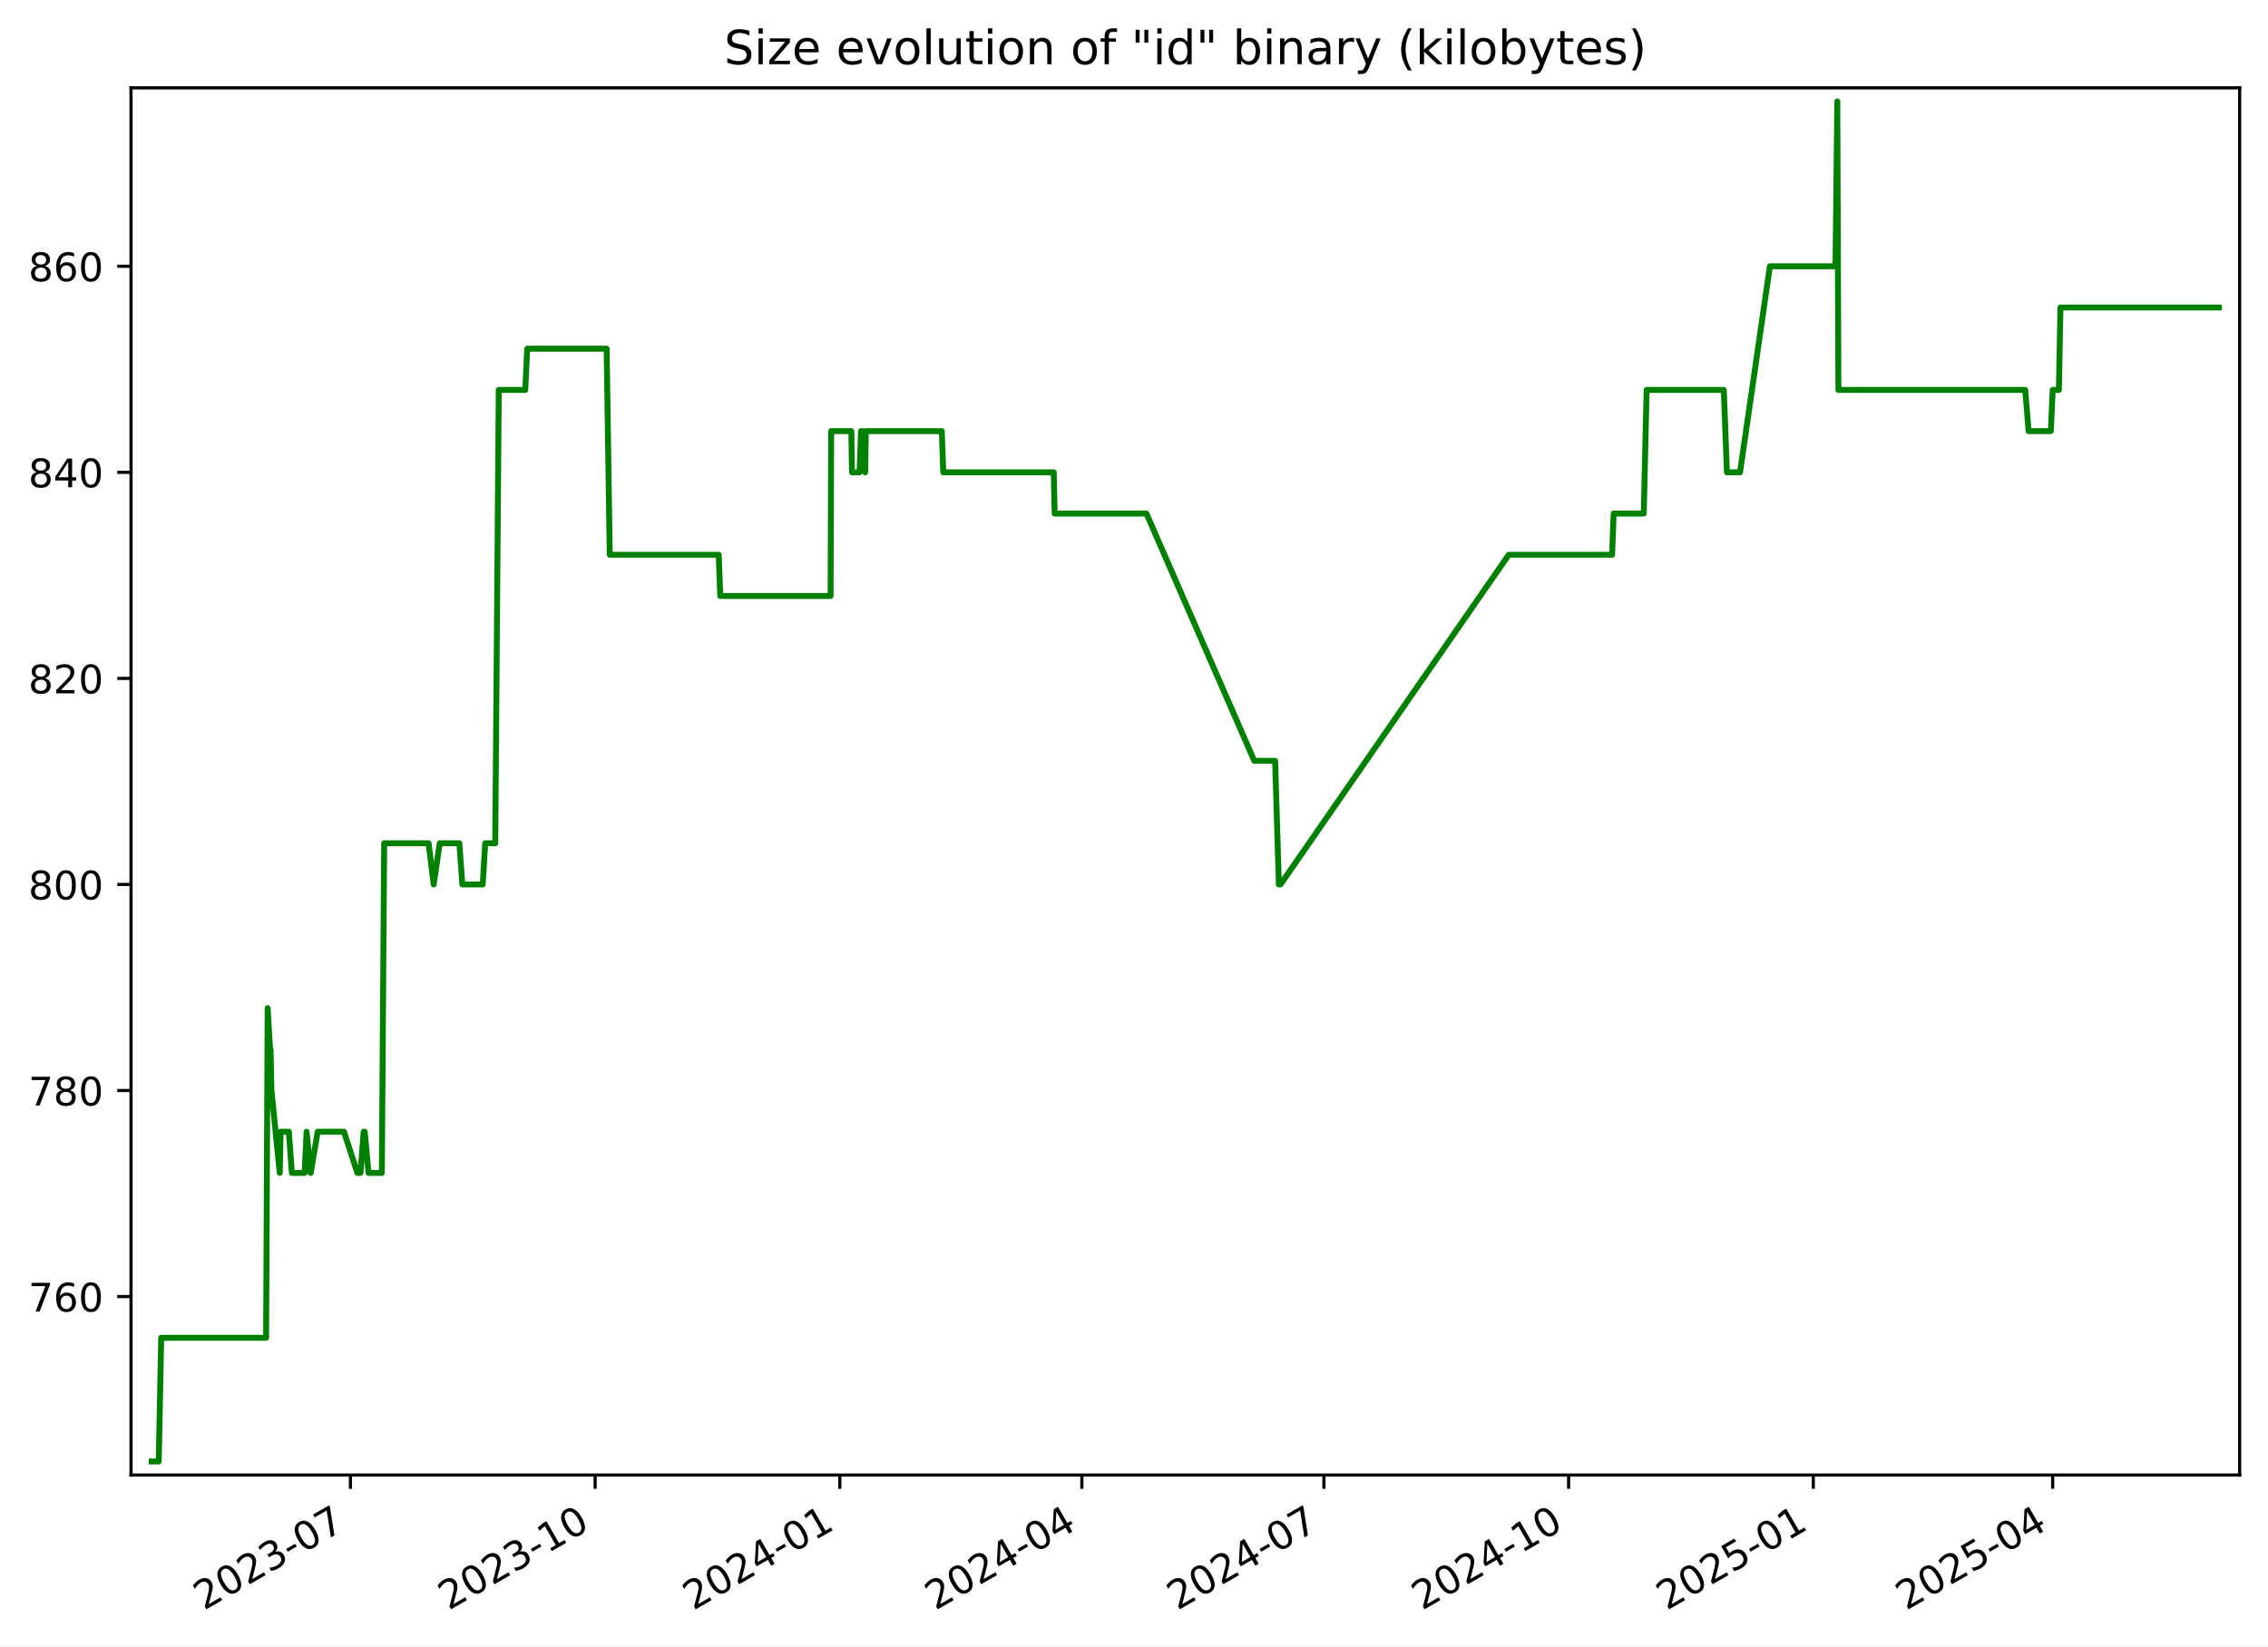
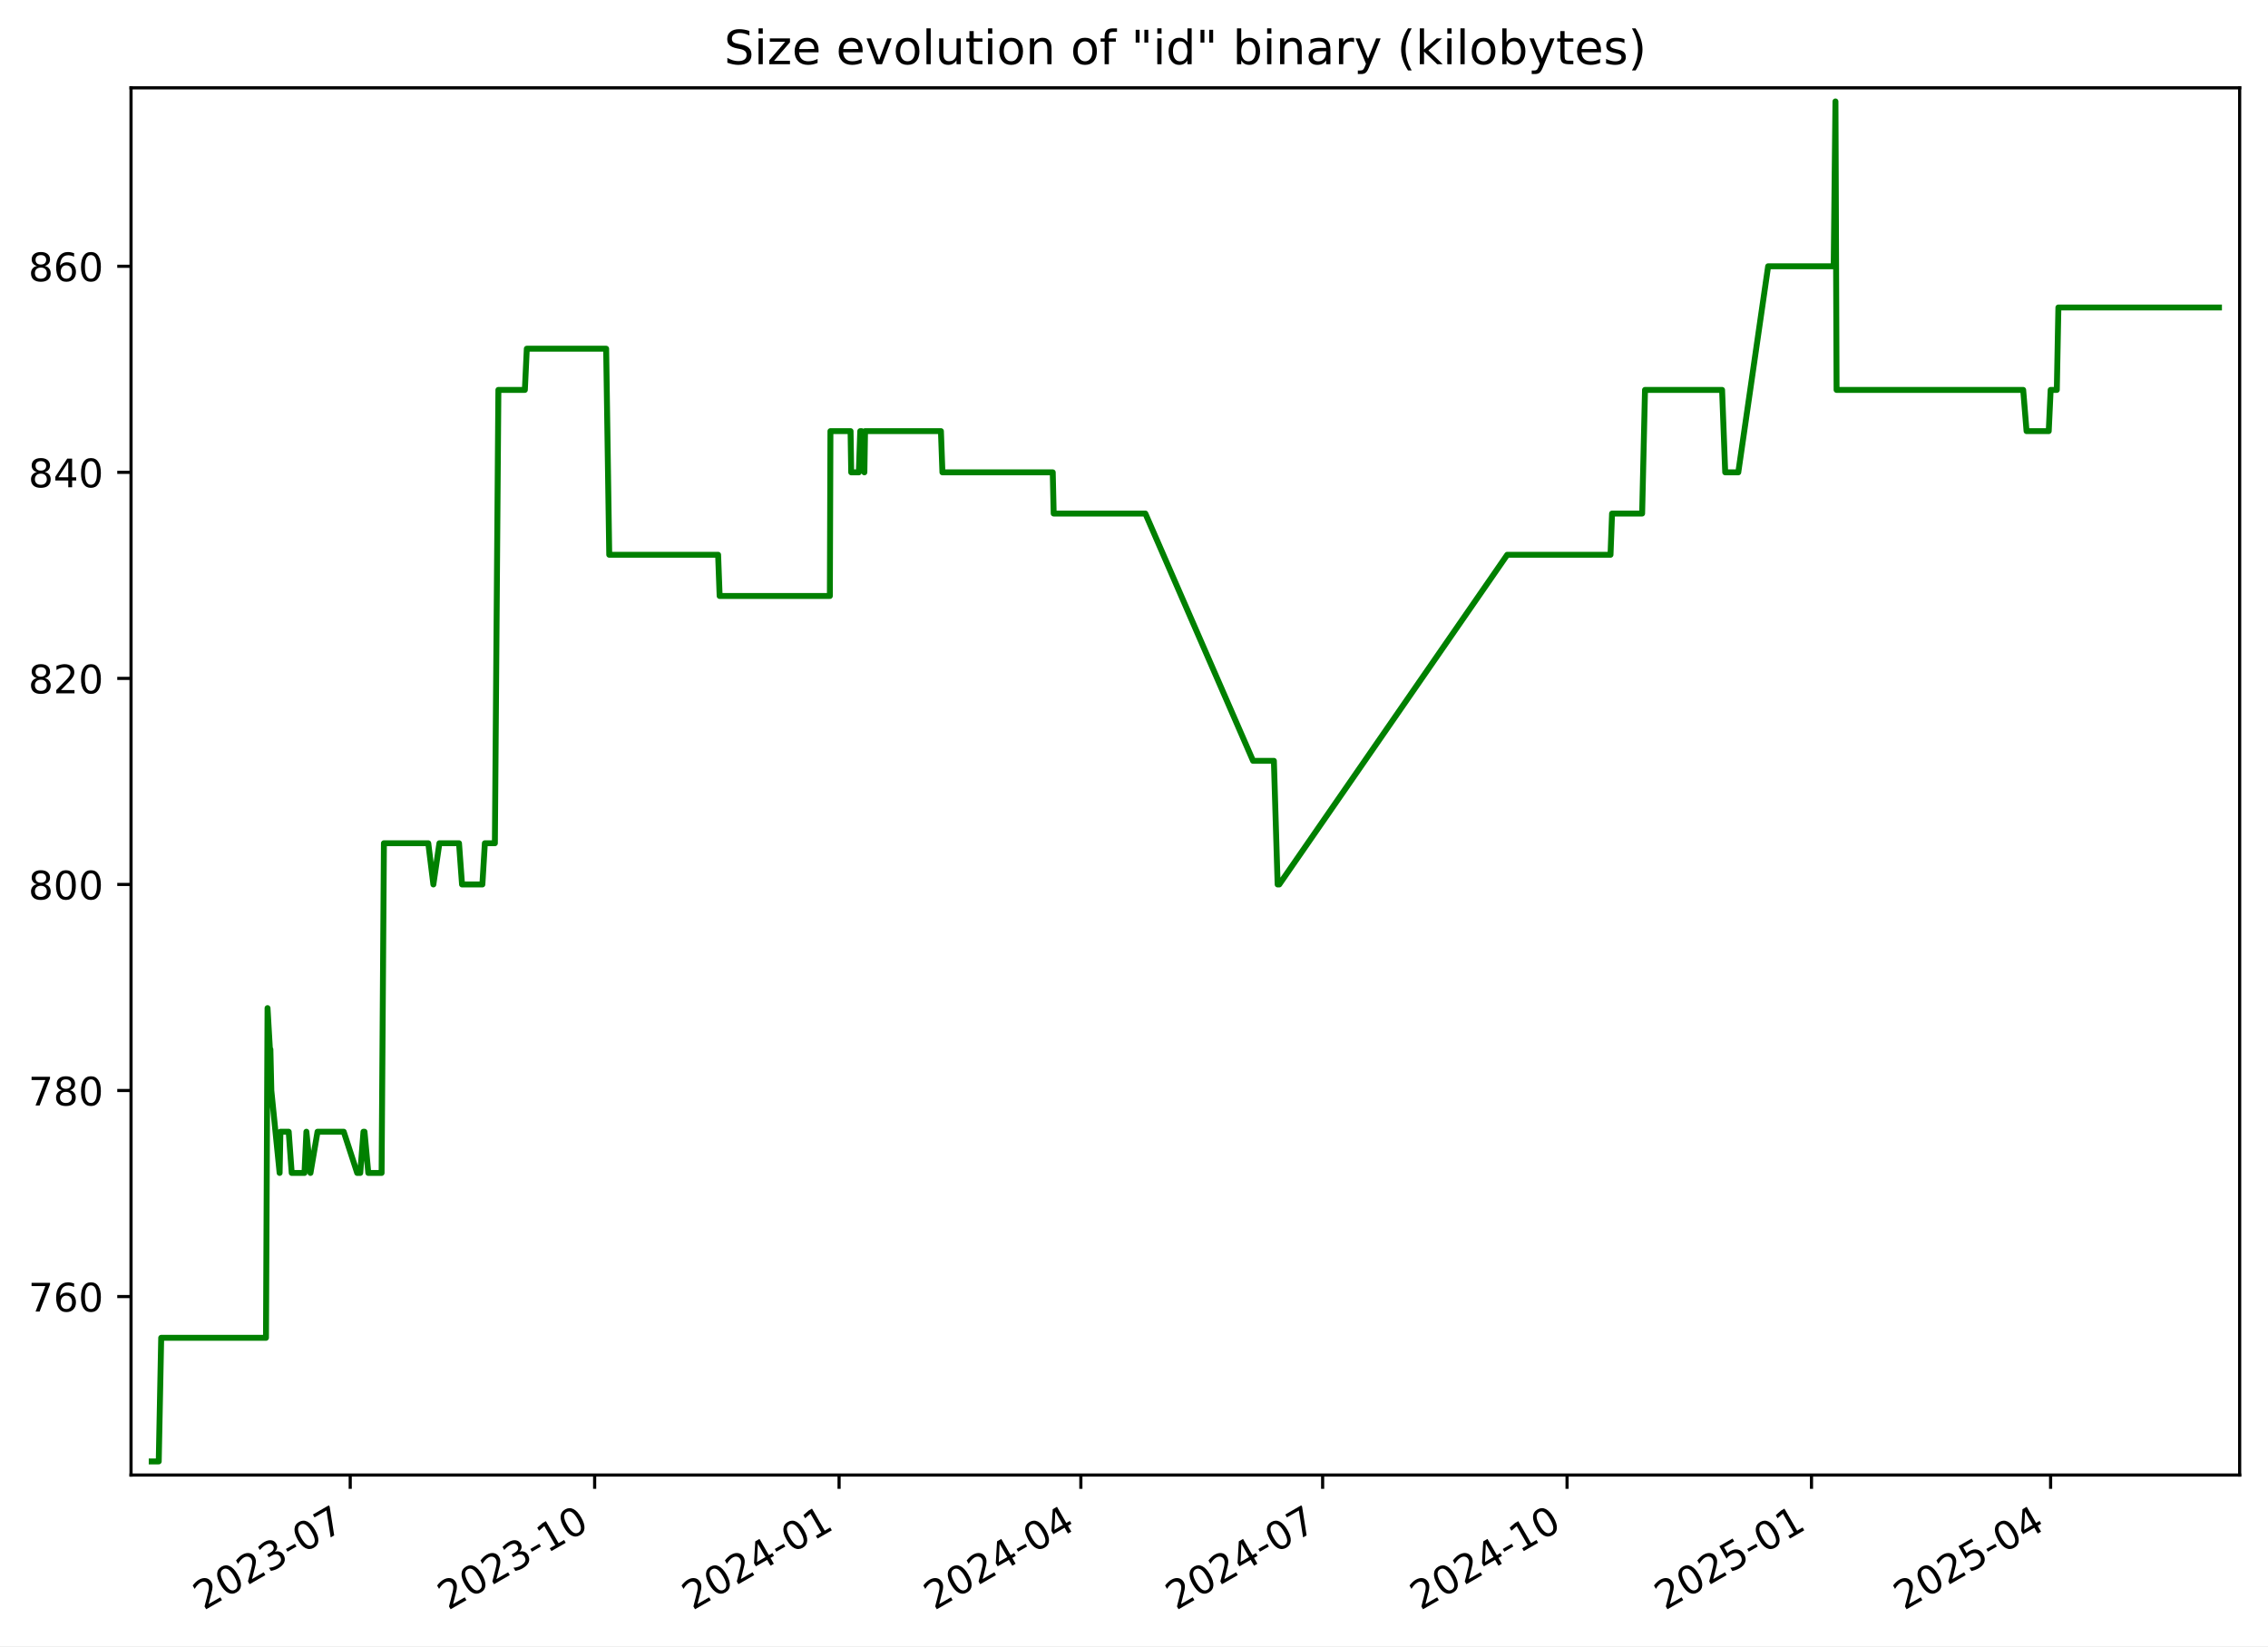
<svg xmlns="http://www.w3.org/2000/svg" xmlns:xlink="http://www.w3.org/1999/xlink" width="576.168pt" height="418.303pt" viewBox="0 0 576.168 418.303" version="1.1">
  <defs>
    <style type="text/css">*{stroke-linejoin: round; stroke-linecap: butt}</style>
  </defs>
  <g id="figure_1">
    <g id="patch_1">
      <path d="M -0 418.303  L 576.168 418.303  L 576.168 0  L -0 0  z " style="fill: #ffffff" />
    </g>
    <g id="axes_1">
      <g id="patch_2">
        <path d="M 33.288 374.83  L 568.967 374.83  L 568.967 22.318  L 33.288 22.318  z " style="fill: #ffffff" />
      </g>
      <g id="matplotlib.axis_1">
        <g id="xtick_1">
          <g id="line2d_1">
            <defs>
-               <path id="ma6546d3307" d="M 0 0  L 0 3.5  " style="stroke: #000000; stroke-width: 0.8" />
+               <path id="mce985b162c" d="M 0 0  L 0 3.5  " style="stroke: #000000; stroke-width: 0.8" />
            </defs>
            <g>
-               <use xlink:href="#ma6546d3307" x="89.027" y="374.83" style="stroke: #000000; stroke-width: 0.8" />
+               <use xlink:href="#mce985b162c" x="88.972" y="374.83" style="stroke: #000000; stroke-width: 0.8" />
            </g>
          </g>
          <g id="text_1">
-             <g transform="translate(51.80213 409.302) rotate(-30) scale(0.1 -0.1)">
+             <g transform="translate(51.74717 409.302) rotate(-30) scale(0.1 -0.1)">
              <defs>
                <path id="DejaVuSans-32" d="M 1228 531  L 3431 531  L 3431 0  L 469 0  L 469 531  Q 828 903 1448 1529  Q 2069 2156 2228 2338  Q 2531 2678 2651 2914  Q 2772 3150 2772 3378  Q 2772 3750 2511 3984  Q 2250 4219 1831 4219  Q 1534 4219 1204 4116  Q 875 4013 500 3803  L 500 4441  Q 881 4594 1212 4672  Q 1544 4750 1819 4750  Q 2544 4750 2975 4387  Q 3406 4025 3406 3419  Q 3406 3131 3298 2873  Q 3191 2616 2906 2266  Q 2828 2175 2409 1742  Q 1991 1309 1228 531  z " transform="scale(0.015625)" />
                <path id="DejaVuSans-30" d="M 2034 4250  Q 1547 4250 1301 3770  Q 1056 3291 1056 2328  Q 1056 1369 1301 889  Q 1547 409 2034 409  Q 2525 409 2770 889  Q 3016 1369 3016 2328  Q 3016 3291 2770 3770  Q 2525 4250 2034 4250  z M 2034 4750  Q 2819 4750 3233 4129  Q 3647 3509 3647 2328  Q 3647 1150 3233 529  Q 2819 -91 2034 -91  Q 1250 -91 836 529  Q 422 1150 422 2328  Q 422 3509 836 4129  Q 1250 4750 2034 4750  z " transform="scale(0.015625)" />
                <path id="DejaVuSans-33" d="M 2597 2516  Q 3050 2419 3304 2112  Q 3559 1806 3559 1356  Q 3559 666 3084 287  Q 2609 -91 1734 -91  Q 1441 -91 1130 -33  Q 819 25 488 141  L 488 750  Q 750 597 1062 519  Q 1375 441 1716 441  Q 2309 441 2620 675  Q 2931 909 2931 1356  Q 2931 1769 2642 2001  Q 2353 2234 1838 2234  L 1294 2234  L 1294 2753  L 1863 2753  Q 2328 2753 2575 2939  Q 2822 3125 2822 3475  Q 2822 3834 2567 4026  Q 2313 4219 1838 4219  Q 1578 4219 1281 4162  Q 984 4106 628 3988  L 628 4550  Q 988 4650 1302 4700  Q 1616 4750 1894 4750  Q 2613 4750 3031 4423  Q 3450 4097 3450 3541  Q 3450 3153 3228 2886  Q 3006 2619 2597 2516  z " transform="scale(0.015625)" />
                <path id="DejaVuSans-2d" d="M 313 2009  L 1997 2009  L 1997 1497  L 313 1497  L 313 2009  z " transform="scale(0.015625)" />
                <path id="DejaVuSans-37" d="M 525 4666  L 3525 4666  L 3525 4397  L 1831 0  L 1172 0  L 2766 4134  L 525 4134  L 525 4666  z " transform="scale(0.015625)" />
              </defs>
              <use xlink:href="#DejaVuSans-32" />
              <use xlink:href="#DejaVuSans-30" x="63.623" />
              <use xlink:href="#DejaVuSans-32" x="127.246" />
              <use xlink:href="#DejaVuSans-33" x="190.869" />
              <use xlink:href="#DejaVuSans-2d" x="254.492" />
              <use xlink:href="#DejaVuSans-30" x="290.576" />
              <use xlink:href="#DejaVuSans-37" x="354.199" />
            </g>
          </g>
        </g>
        <g id="xtick_2">
          <g id="line2d_2">
            <g>
-               <use xlink:href="#ma6546d3307" x="151.19" y="374.83" style="stroke: #000000; stroke-width: 0.8" />
+               <use xlink:href="#mce985b162c" x="151.067" y="374.83" style="stroke: #000000; stroke-width: 0.8" />
            </g>
          </g>
          <g id="text_2">
-             <g transform="translate(113.9653 409.302) rotate(-30) scale(0.1 -0.1)">
+             <g transform="translate(113.8427 409.302) rotate(-30) scale(0.1 -0.1)">
              <defs>
                <path id="DejaVuSans-31" d="M 794 531  L 1825 531  L 1825 4091  L 703 3866  L 703 4441  L 1819 4666  L 2450 4666  L 2450 531  L 3481 531  L 3481 0  L 794 0  L 794 531  z " transform="scale(0.015625)" />
              </defs>
              <use xlink:href="#DejaVuSans-32" />
              <use xlink:href="#DejaVuSans-30" x="63.623" />
              <use xlink:href="#DejaVuSans-32" x="127.246" />
              <use xlink:href="#DejaVuSans-33" x="190.869" />
              <use xlink:href="#DejaVuSans-2d" x="254.492" />
              <use xlink:href="#DejaVuSans-31" x="290.576" />
              <use xlink:href="#DejaVuSans-30" x="354.199" />
            </g>
          </g>
        </g>
        <g id="xtick_3">
          <g id="line2d_3">
            <g>
-               <use xlink:href="#ma6546d3307" x="213.353" y="374.83" style="stroke: #000000; stroke-width: 0.8" />
+               <use xlink:href="#mce985b162c" x="213.163" y="374.83" style="stroke: #000000; stroke-width: 0.8" />
            </g>
          </g>
          <g id="text_3">
-             <g transform="translate(176.1285 409.302) rotate(-30) scale(0.1 -0.1)">
+             <g transform="translate(175.9381 409.302) rotate(-30) scale(0.1 -0.1)">
              <defs>
                <path id="DejaVuSans-34" d="M 2419 4116  L 825 1625  L 2419 1625  L 2419 4116  z M 2253 4666  L 3047 4666  L 3047 1625  L 3713 1625  L 3713 1100  L 3047 1100  L 3047 0  L 2419 0  L 2419 1100  L 313 1100  L 313 1709  L 2253 4666  z " transform="scale(0.015625)" />
              </defs>
              <use xlink:href="#DejaVuSans-32" />
              <use xlink:href="#DejaVuSans-30" x="63.623" />
              <use xlink:href="#DejaVuSans-32" x="127.246" />
              <use xlink:href="#DejaVuSans-34" x="190.869" />
              <use xlink:href="#DejaVuSans-2d" x="254.492" />
              <use xlink:href="#DejaVuSans-30" x="290.576" />
              <use xlink:href="#DejaVuSans-31" x="354.199" />
            </g>
          </g>
        </g>
        <g id="xtick_4">
          <g id="line2d_4">
            <g>
-               <use xlink:href="#ma6546d3307" x="274.841" y="374.83" style="stroke: #000000; stroke-width: 0.8" />
+               <use xlink:href="#mce985b162c" x="274.584" y="374.83" style="stroke: #000000; stroke-width: 0.8" />
            </g>
          </g>
          <g id="text_4">
-             <g transform="translate(237.6159 409.302) rotate(-30) scale(0.1 -0.1)">
+             <g transform="translate(237.3587 409.302) rotate(-30) scale(0.1 -0.1)">
              <use xlink:href="#DejaVuSans-32" />
              <use xlink:href="#DejaVuSans-30" x="63.623" />
              <use xlink:href="#DejaVuSans-32" x="127.246" />
              <use xlink:href="#DejaVuSans-34" x="190.869" />
              <use xlink:href="#DejaVuSans-2d" x="254.492" />
              <use xlink:href="#DejaVuSans-30" x="290.576" />
              <use xlink:href="#DejaVuSans-34" x="354.199" />
            </g>
          </g>
        </g>
        <g id="xtick_5">
          <g id="line2d_5">
            <g>
-               <use xlink:href="#ma6546d3307" x="336.328" y="374.83" style="stroke: #000000; stroke-width: 0.8" />
+               <use xlink:href="#mce985b162c" x="336.004" y="374.83" style="stroke: #000000; stroke-width: 0.8" />
            </g>
          </g>
          <g id="text_5">
-             <g transform="translate(299.1034 409.302) rotate(-30) scale(0.1 -0.1)">
+             <g transform="translate(298.7792 409.302) rotate(-30) scale(0.1 -0.1)">
              <use xlink:href="#DejaVuSans-32" />
              <use xlink:href="#DejaVuSans-30" x="63.623" />
              <use xlink:href="#DejaVuSans-32" x="127.246" />
              <use xlink:href="#DejaVuSans-34" x="190.869" />
              <use xlink:href="#DejaVuSans-2d" x="254.492" />
              <use xlink:href="#DejaVuSans-30" x="290.576" />
              <use xlink:href="#DejaVuSans-37" x="354.199" />
            </g>
          </g>
        </g>
        <g id="xtick_6">
          <g id="line2d_6">
            <g>
-               <use xlink:href="#ma6546d3307" x="398.491" y="374.83" style="stroke: #000000; stroke-width: 0.8" />
+               <use xlink:href="#mce985b162c" x="398.1" y="374.83" style="stroke: #000000; stroke-width: 0.8" />
            </g>
          </g>
          <g id="text_6">
-             <g transform="translate(361.2666 409.302) rotate(-30) scale(0.1 -0.1)">
+             <g transform="translate(360.8747 409.302) rotate(-30) scale(0.1 -0.1)">
              <use xlink:href="#DejaVuSans-32" />
              <use xlink:href="#DejaVuSans-30" x="63.623" />
              <use xlink:href="#DejaVuSans-32" x="127.246" />
              <use xlink:href="#DejaVuSans-34" x="190.869" />
              <use xlink:href="#DejaVuSans-2d" x="254.492" />
              <use xlink:href="#DejaVuSans-31" x="290.576" />
              <use xlink:href="#DejaVuSans-30" x="354.199" />
            </g>
          </g>
        </g>
        <g id="xtick_7">
          <g id="line2d_7">
            <g>
-               <use xlink:href="#ma6546d3307" x="460.655" y="374.83" style="stroke: #000000; stroke-width: 0.8" />
+               <use xlink:href="#mce985b162c" x="460.195" y="374.83" style="stroke: #000000; stroke-width: 0.8" />
            </g>
          </g>
          <g id="text_7">
-             <g transform="translate(423.4297 409.302) rotate(-30) scale(0.1 -0.1)">
+             <g transform="translate(422.9702 409.302) rotate(-30) scale(0.1 -0.1)">
              <defs>
                <path id="DejaVuSans-35" d="M 691 4666  L 3169 4666  L 3169 4134  L 1269 4134  L 1269 2991  Q 1406 3038 1543 3061  Q 1681 3084 1819 3084  Q 2600 3084 3056 2656  Q 3513 2228 3513 1497  Q 3513 744 3044 326  Q 2575 -91 1722 -91  Q 1428 -91 1123 -41  Q 819 9 494 109  L 494 744  Q 775 591 1075 516  Q 1375 441 1709 441  Q 2250 441 2565 725  Q 2881 1009 2881 1497  Q 2881 1984 2565 2268  Q 2250 2553 1709 2553  Q 1456 2553 1204 2497  Q 953 2441 691 2322  L 691 4666  z " transform="scale(0.015625)" />
              </defs>
              <use xlink:href="#DejaVuSans-32" />
              <use xlink:href="#DejaVuSans-30" x="63.623" />
              <use xlink:href="#DejaVuSans-32" x="127.246" />
              <use xlink:href="#DejaVuSans-35" x="190.869" />
              <use xlink:href="#DejaVuSans-2d" x="254.492" />
              <use xlink:href="#DejaVuSans-30" x="290.576" />
              <use xlink:href="#DejaVuSans-31" x="354.199" />
            </g>
          </g>
        </g>
        <g id="xtick_8">
          <g id="line2d_8">
            <g>
-               <use xlink:href="#ma6546d3307" x="521.466" y="374.83" style="stroke: #000000; stroke-width: 0.8" />
+               <use xlink:href="#mce985b162c" x="520.941" y="374.83" style="stroke: #000000; stroke-width: 0.8" />
            </g>
          </g>
          <g id="text_8">
-             <g transform="translate(484.2415 409.302) rotate(-30) scale(0.1 -0.1)">
+             <g transform="translate(483.7158 409.302) rotate(-30) scale(0.1 -0.1)">
              <use xlink:href="#DejaVuSans-32" />
              <use xlink:href="#DejaVuSans-30" x="63.623" />
              <use xlink:href="#DejaVuSans-32" x="127.246" />
              <use xlink:href="#DejaVuSans-35" x="190.869" />
              <use xlink:href="#DejaVuSans-2d" x="254.492" />
              <use xlink:href="#DejaVuSans-30" x="290.576" />
              <use xlink:href="#DejaVuSans-34" x="354.199" />
            </g>
          </g>
        </g>
      </g>
      <g id="matplotlib.axis_2">
        <g id="ytick_1">
          <g id="line2d_9">
            <defs>
-               <path id="m54b4a1b198" d="M 0 0  L -3.5 0  " style="stroke: #000000; stroke-width: 0.8" />
+               <path id="m67ff02cf31" d="M 0 0  L -3.5 0  " style="stroke: #000000; stroke-width: 0.8" />
            </defs>
            <g>
-               <use xlink:href="#m54b4a1b198" x="33.288" y="329.483" style="stroke: #000000; stroke-width: 0.8" />
+               <use xlink:href="#m67ff02cf31" x="33.288" y="329.483" style="stroke: #000000; stroke-width: 0.8" />
            </g>
          </g>
          <g id="text_9">
            <g transform="translate(7.2 333.2824) scale(0.1 -0.1)">
              <defs>
                <path id="DejaVuSans-36" d="M 2113 2584  Q 1688 2584 1439 2293  Q 1191 2003 1191 1497  Q 1191 994 1439 701  Q 1688 409 2113 409  Q 2538 409 2786 701  Q 3034 994 3034 1497  Q 3034 2003 2786 2293  Q 2538 2584 2113 2584  z M 3366 4563  L 3366 3988  Q 3128 4100 2886 4159  Q 2644 4219 2406 4219  Q 1781 4219 1451 3797  Q 1122 3375 1075 2522  Q 1259 2794 1537 2939  Q 1816 3084 2150 3084  Q 2853 3084 3261 2657  Q 3669 2231 3669 1497  Q 3669 778 3244 343  Q 2819 -91 2113 -91  Q 1303 -91 875 529  Q 447 1150 447 2328  Q 447 3434 972 4092  Q 1497 4750 2381 4750  Q 2619 4750 2861 4703  Q 3103 4656 3366 4563  z " transform="scale(0.015625)" />
              </defs>
              <use xlink:href="#DejaVuSans-37" />
              <use xlink:href="#DejaVuSans-36" x="63.623" />
              <use xlink:href="#DejaVuSans-30" x="127.246" />
            </g>
          </g>
        </g>
        <g id="ytick_2">
          <g id="line2d_10">
            <g>
-               <use xlink:href="#m54b4a1b198" x="33.288" y="277.12" style="stroke: #000000; stroke-width: 0.8" />
+               <use xlink:href="#m67ff02cf31" x="33.288" y="277.12" style="stroke: #000000; stroke-width: 0.8" />
            </g>
          </g>
          <g id="text_10">
            <g transform="translate(7.2 280.9188) scale(0.1 -0.1)">
              <defs>
                <path id="DejaVuSans-38" d="M 2034 2216  Q 1584 2216 1326 1975  Q 1069 1734 1069 1313  Q 1069 891 1326 650  Q 1584 409 2034 409  Q 2484 409 2743 651  Q 3003 894 3003 1313  Q 3003 1734 2745 1975  Q 2488 2216 2034 2216  z M 1403 2484  Q 997 2584 770 2862  Q 544 3141 544 3541  Q 544 4100 942 4425  Q 1341 4750 2034 4750  Q 2731 4750 3128 4425  Q 3525 4100 3525 3541  Q 3525 3141 3298 2862  Q 3072 2584 2669 2484  Q 3125 2378 3379 2068  Q 3634 1759 3634 1313  Q 3634 634 3220 271  Q 2806 -91 2034 -91  Q 1263 -91 848 271  Q 434 634 434 1313  Q 434 1759 690 2068  Q 947 2378 1403 2484  z M 1172 3481  Q 1172 3119 1398 2916  Q 1625 2713 2034 2713  Q 2441 2713 2670 2916  Q 2900 3119 2900 3481  Q 2900 3844 2670 4047  Q 2441 4250 2034 4250  Q 1625 4250 1398 4047  Q 1172 3844 1172 3481  z " transform="scale(0.015625)" />
              </defs>
              <use xlink:href="#DejaVuSans-37" />
              <use xlink:href="#DejaVuSans-38" x="63.623" />
              <use xlink:href="#DejaVuSans-30" x="127.246" />
            </g>
          </g>
        </g>
        <g id="ytick_3">
          <g id="line2d_11">
            <g>
-               <use xlink:href="#m54b4a1b198" x="33.288" y="224.756" style="stroke: #000000; stroke-width: 0.8" />
+               <use xlink:href="#m67ff02cf31" x="33.288" y="224.756" style="stroke: #000000; stroke-width: 0.8" />
            </g>
          </g>
          <g id="text_11">
            <g transform="translate(7.2 228.5552) scale(0.1 -0.1)">
              <use xlink:href="#DejaVuSans-38" />
              <use xlink:href="#DejaVuSans-30" x="63.623" />
              <use xlink:href="#DejaVuSans-30" x="127.246" />
            </g>
          </g>
        </g>
        <g id="ytick_4">
          <g id="line2d_12">
            <g>
-               <use xlink:href="#m54b4a1b198" x="33.288" y="172.392" style="stroke: #000000; stroke-width: 0.8" />
+               <use xlink:href="#m67ff02cf31" x="33.288" y="172.392" style="stroke: #000000; stroke-width: 0.8" />
            </g>
          </g>
          <g id="text_12">
            <g transform="translate(7.2 176.1915) scale(0.1 -0.1)">
              <use xlink:href="#DejaVuSans-38" />
              <use xlink:href="#DejaVuSans-32" x="63.623" />
              <use xlink:href="#DejaVuSans-30" x="127.246" />
            </g>
          </g>
        </g>
        <g id="ytick_5">
          <g id="line2d_13">
            <g>
-               <use xlink:href="#m54b4a1b198" x="33.288" y="120.029" style="stroke: #000000; stroke-width: 0.8" />
+               <use xlink:href="#m67ff02cf31" x="33.288" y="120.029" style="stroke: #000000; stroke-width: 0.8" />
            </g>
          </g>
          <g id="text_13">
            <g transform="translate(7.2 123.8279) scale(0.1 -0.1)">
              <use xlink:href="#DejaVuSans-38" />
              <use xlink:href="#DejaVuSans-34" x="63.623" />
              <use xlink:href="#DejaVuSans-30" x="127.246" />
            </g>
          </g>
        </g>
        <g id="ytick_6">
          <g id="line2d_14">
            <g>
-               <use xlink:href="#m54b4a1b198" x="33.288" y="67.665" style="stroke: #000000; stroke-width: 0.8" />
+               <use xlink:href="#m67ff02cf31" x="33.288" y="67.665" style="stroke: #000000; stroke-width: 0.8" />
            </g>
          </g>
          <g id="text_14">
            <g transform="translate(7.2 71.46425) scale(0.1 -0.1)">
              <use xlink:href="#DejaVuSans-38" />
              <use xlink:href="#DejaVuSans-36" x="63.623" />
              <use xlink:href="#DejaVuSans-30" x="127.246" />
            </g>
          </g>
        </g>
      </g>
      <g id="line2d_15">
-         <path d="M 38.539 371.374  L 40.328 371.374  L 40.954 339.956  L 67.603 339.956  L 67.998 256.174  L 68.602 266.647  L 68.724 266.647  L 68.964 277.12  L 71.07 298.065  L 71.277 287.592  L 73.382 287.592  L 74.148 298.065  L 77.394 298.065  L 77.88 287.592  L 78.921 298.065  L 80.71 287.592  L 87.373 287.592  L 90.798 298.065  L 91.582 298.065  L 92.394 287.592  L 92.659 287.592  L 93.624 298.065  L 97.007 298.065  L 97.595 214.283  L 108.878 214.283  L 110.173 224.756  L 111.705 214.283  L 116.696 214.283  L 117.46 224.756  L 122.635 224.756  L 123.268 214.283  L 125.817 214.283  L 126.707 99.083  L 133.44 99.083  L 133.936 88.61  L 154.116 88.61  L 154.9 140.974  L 182.588 140.974  L 182.975 151.447  L 211.009 151.447  L 211.154 109.556  L 216.274 109.556  L 216.439 120.029  L 218.375 120.029  L 218.739 109.556  L 219.082 109.556  L 219.786 120.029  L 219.957 109.556  L 239.256 109.556  L 239.635 120.029  L 267.692 120.029  L 267.932 130.501  L 291.247 130.501  L 318.633 193.338  L 323.933 193.338  L 324.885 224.756  L 325.296 224.756  L 383.278 140.974  L 409.543 140.974  L 409.937 130.501  L 417.585 130.501  L 418.316 99.083  L 437.919 99.083  L 438.712 120.029  L 442.039 120.029  L 449.628 67.665  L 466.3 67.665  L 466.751 25.774  L 467.034 99.083  L 514.495 99.083  L 515.35 109.556  L 520.991 109.556  L 521.478 99.083  L 523.047 99.083  L 523.445 78.138  L 563.716 78.138  L 563.716 78.138  " clip-path="url(#p8a3edb5033)" style="fill: none; stroke: #008000; stroke-width: 1.5; stroke-linecap: square" />
+         <path d="M 38.539 371.374  L 40.326 371.374  L 40.951 339.956  L 67.571 339.956  L 67.966 256.174  L 68.57 266.647  L 68.691 266.647  L 68.931 277.12  L 71.035 298.065  L 71.241 287.592  L 73.344 287.592  L 74.109 298.065  L 77.351 298.065  L 77.838 287.592  L 78.877 298.065  L 80.664 287.592  L 87.32 287.592  L 90.741 298.065  L 91.524 298.065  L 92.335 287.592  L 92.6 287.592  L 93.564 298.065  L 96.943 298.065  L 97.531 214.283  L 108.802 214.283  L 110.095 224.756  L 111.626 214.283  L 116.611 214.283  L 117.375 224.756  L 122.544 224.756  L 123.176 214.283  L 125.722 214.283  L 126.611 99.083  L 133.337 99.083  L 133.832 88.61  L 153.99 88.61  L 154.773 140.974  L 182.432 140.974  L 182.818 151.447  L 210.821 151.447  L 210.966 109.556  L 216.08 109.556  L 216.245 120.029  L 218.179 120.029  L 218.543 109.556  L 218.885 109.556  L 219.589 120.029  L 219.759 109.556  L 239.037 109.556  L 239.416 120.029  L 267.442 120.029  L 267.682 130.501  L 290.972 130.501  L 318.328 193.338  L 323.622 193.338  L 324.573 224.756  L 324.984 224.756  L 382.903 140.974  L 409.139 140.974  L 409.532 130.501  L 417.173 130.501  L 417.902 99.083  L 437.484 99.083  L 438.276 120.029  L 441.6 120.029  L 449.181 67.665  L 465.835 67.665  L 466.285 25.774  L 466.568 99.083  L 513.977 99.083  L 514.83 109.556  L 520.466 109.556  L 520.952 99.083  L 522.519 99.083  L 522.917 78.138  L 563.716 78.138  L 563.716 78.138  " clip-path="url(#pfe616b903b)" style="fill: none; stroke: #008000; stroke-width: 1.5; stroke-linecap: square" />
      </g>
      <g id="patch_3">
        <path d="M 33.288 374.83  L 33.288 22.318  " style="fill: none; stroke: #000000; stroke-width: 0.8; stroke-linejoin: miter; stroke-linecap: square" />
      </g>
      <g id="patch_4">
        <path d="M 568.967 374.83  L 568.967 22.318  " style="fill: none; stroke: #000000; stroke-width: 0.8; stroke-linejoin: miter; stroke-linecap: square" />
      </g>
      <g id="patch_5">
        <path d="M 33.288 374.83  L 568.967 374.83  " style="fill: none; stroke: #000000; stroke-width: 0.8; stroke-linejoin: miter; stroke-linecap: square" />
      </g>
      <g id="patch_6">
        <path d="M 33.288 22.318  L 568.967 22.318  " style="fill: none; stroke: #000000; stroke-width: 0.8; stroke-linejoin: miter; stroke-linecap: square" />
      </g>
      <g id="text_15">
        <g transform="translate(183.9559 16.31812) scale(0.12 -0.12)">
          <defs>
            <path id="DejaVuSans-53" d="M 3425 4513  L 3425 3897  Q 3066 4069 2747 4153  Q 2428 4238 2131 4238  Q 1616 4238 1336 4038  Q 1056 3838 1056 3469  Q 1056 3159 1242 3001  Q 1428 2844 1947 2747  L 2328 2669  Q 3034 2534 3370 2195  Q 3706 1856 3706 1288  Q 3706 609 3251 259  Q 2797 -91 1919 -91  Q 1588 -91 1214 -16  Q 841 59 441 206  L 441 856  Q 825 641 1194 531  Q 1563 422 1919 422  Q 2459 422 2753 634  Q 3047 847 3047 1241  Q 3047 1584 2836 1778  Q 2625 1972 2144 2069  L 1759 2144  Q 1053 2284 737 2584  Q 422 2884 422 3419  Q 422 4038 858 4394  Q 1294 4750 2059 4750  Q 2388 4750 2728 4690  Q 3069 4631 3425 4513  z " transform="scale(0.015625)" />
            <path id="DejaVuSans-69" d="M 603 3500  L 1178 3500  L 1178 0  L 603 0  L 603 3500  z M 603 4863  L 1178 4863  L 1178 4134  L 603 4134  L 603 4863  z " transform="scale(0.015625)" />
            <path id="DejaVuSans-7a" d="M 353 3500  L 3084 3500  L 3084 2975  L 922 459  L 3084 459  L 3084 0  L 275 0  L 275 525  L 2438 3041  L 353 3041  L 353 3500  z " transform="scale(0.015625)" />
            <path id="DejaVuSans-65" d="M 3597 1894  L 3597 1613  L 953 1613  Q 991 1019 1311 708  Q 1631 397 2203 397  Q 2534 397 2845 478  Q 3156 559 3463 722  L 3463 178  Q 3153 47 2828 -22  Q 2503 -91 2169 -91  Q 1331 -91 842 396  Q 353 884 353 1716  Q 353 2575 817 3079  Q 1281 3584 2069 3584  Q 2775 3584 3186 3129  Q 3597 2675 3597 1894  z M 3022 2063  Q 3016 2534 2758 2815  Q 2500 3097 2075 3097  Q 1594 3097 1305 2825  Q 1016 2553 972 2059  L 3022 2063  z " transform="scale(0.015625)" />
            <path id="DejaVuSans-20" transform="scale(0.015625)" />
            <path id="DejaVuSans-76" d="M 191 3500  L 800 3500  L 1894 563  L 2988 3500  L 3597 3500  L 2284 0  L 1503 0  L 191 3500  z " transform="scale(0.015625)" />
            <path id="DejaVuSans-6f" d="M 1959 3097  Q 1497 3097 1228 2736  Q 959 2375 959 1747  Q 959 1119 1226 758  Q 1494 397 1959 397  Q 2419 397 2687 759  Q 2956 1122 2956 1747  Q 2956 2369 2687 2733  Q 2419 3097 1959 3097  z M 1959 3584  Q 2709 3584 3137 3096  Q 3566 2609 3566 1747  Q 3566 888 3137 398  Q 2709 -91 1959 -91  Q 1206 -91 779 398  Q 353 888 353 1747  Q 353 2609 779 3096  Q 1206 3584 1959 3584  z " transform="scale(0.015625)" />
            <path id="DejaVuSans-6c" d="M 603 4863  L 1178 4863  L 1178 0  L 603 0  L 603 4863  z " transform="scale(0.015625)" />
            <path id="DejaVuSans-75" d="M 544 1381  L 544 3500  L 1119 3500  L 1119 1403  Q 1119 906 1312 657  Q 1506 409 1894 409  Q 2359 409 2629 706  Q 2900 1003 2900 1516  L 2900 3500  L 3475 3500  L 3475 0  L 2900 0  L 2900 538  Q 2691 219 2414 64  Q 2138 -91 1772 -91  Q 1169 -91 856 284  Q 544 659 544 1381  z M 1991 3584  L 1991 3584  z " transform="scale(0.015625)" />
            <path id="DejaVuSans-74" d="M 1172 4494  L 1172 3500  L 2356 3500  L 2356 3053  L 1172 3053  L 1172 1153  Q 1172 725 1289 603  Q 1406 481 1766 481  L 2356 481  L 2356 0  L 1766 0  Q 1100 0 847 248  Q 594 497 594 1153  L 594 3053  L 172 3053  L 172 3500  L 594 3500  L 594 4494  L 1172 4494  z " transform="scale(0.015625)" />
            <path id="DejaVuSans-6e" d="M 3513 2113  L 3513 0  L 2938 0  L 2938 2094  Q 2938 2591 2744 2837  Q 2550 3084 2163 3084  Q 1697 3084 1428 2787  Q 1159 2491 1159 1978  L 1159 0  L 581 0  L 581 3500  L 1159 3500  L 1159 2956  Q 1366 3272 1645 3428  Q 1925 3584 2291 3584  Q 2894 3584 3203 3211  Q 3513 2838 3513 2113  z " transform="scale(0.015625)" />
            <path id="DejaVuSans-66" d="M 2375 4863  L 2375 4384  L 1825 4384  Q 1516 4384 1395 4259  Q 1275 4134 1275 3809  L 1275 3500  L 2222 3500  L 2222 3053  L 1275 3053  L 1275 0  L 697 0  L 697 3053  L 147 3053  L 147 3500  L 697 3500  L 697 3744  Q 697 4328 969 4595  Q 1241 4863 1831 4863  L 2375 4863  z " transform="scale(0.015625)" />
            <path id="DejaVuSans-22" d="M 1147 4666  L 1147 2931  L 616 2931  L 616 4666  L 1147 4666  z M 2328 4666  L 2328 2931  L 1797 2931  L 1797 4666  L 2328 4666  z " transform="scale(0.015625)" />
            <path id="DejaVuSans-64" d="M 2906 2969  L 2906 4863  L 3481 4863  L 3481 0  L 2906 0  L 2906 525  Q 2725 213 2448 61  Q 2172 -91 1784 -91  Q 1150 -91 751 415  Q 353 922 353 1747  Q 353 2572 751 3078  Q 1150 3584 1784 3584  Q 2172 3584 2448 3432  Q 2725 3281 2906 2969  z M 947 1747  Q 947 1113 1208 752  Q 1469 391 1925 391  Q 2381 391 2643 752  Q 2906 1113 2906 1747  Q 2906 2381 2643 2742  Q 2381 3103 1925 3103  Q 1469 3103 1208 2742  Q 947 2381 947 1747  z " transform="scale(0.015625)" />
            <path id="DejaVuSans-62" d="M 3116 1747  Q 3116 2381 2855 2742  Q 2594 3103 2138 3103  Q 1681 3103 1420 2742  Q 1159 2381 1159 1747  Q 1159 1113 1420 752  Q 1681 391 2138 391  Q 2594 391 2855 752  Q 3116 1113 3116 1747  z M 1159 2969  Q 1341 3281 1617 3432  Q 1894 3584 2278 3584  Q 2916 3584 3314 3078  Q 3713 2572 3713 1747  Q 3713 922 3314 415  Q 2916 -91 2278 -91  Q 1894 -91 1617 61  Q 1341 213 1159 525  L 1159 0  L 581 0  L 581 4863  L 1159 4863  L 1159 2969  z " transform="scale(0.015625)" />
            <path id="DejaVuSans-61" d="M 2194 1759  Q 1497 1759 1228 1600  Q 959 1441 959 1056  Q 959 750 1161 570  Q 1363 391 1709 391  Q 2188 391 2477 730  Q 2766 1069 2766 1631  L 2766 1759  L 2194 1759  z M 3341 1997  L 3341 0  L 2766 0  L 2766 531  Q 2569 213 2275 61  Q 1981 -91 1556 -91  Q 1019 -91 701 211  Q 384 513 384 1019  Q 384 1609 779 1909  Q 1175 2209 1959 2209  L 2766 2209  L 2766 2266  Q 2766 2663 2505 2880  Q 2244 3097 1772 3097  Q 1472 3097 1187 3025  Q 903 2953 641 2809  L 641 3341  Q 956 3463 1253 3523  Q 1550 3584 1831 3584  Q 2591 3584 2966 3190  Q 3341 2797 3341 1997  z " transform="scale(0.015625)" />
            <path id="DejaVuSans-72" d="M 2631 2963  Q 2534 3019 2420 3045  Q 2306 3072 2169 3072  Q 1681 3072 1420 2755  Q 1159 2438 1159 1844  L 1159 0  L 581 0  L 581 3500  L 1159 3500  L 1159 2956  Q 1341 3275 1631 3429  Q 1922 3584 2338 3584  Q 2397 3584 2469 3576  Q 2541 3569 2628 3553  L 2631 2963  z " transform="scale(0.015625)" />
            <path id="DejaVuSans-79" d="M 2059 -325  Q 1816 -950 1584 -1140  Q 1353 -1331 966 -1331  L 506 -1331  L 506 -850  L 844 -850  Q 1081 -850 1212 -737  Q 1344 -625 1503 -206  L 1606 56  L 191 3500  L 800 3500  L 1894 763  L 2988 3500  L 3597 3500  L 2059 -325  z " transform="scale(0.015625)" />
            <path id="DejaVuSans-28" d="M 1984 4856  Q 1566 4138 1362 3434  Q 1159 2731 1159 2009  Q 1159 1288 1364 580  Q 1569 -128 1984 -844  L 1484 -844  Q 1016 -109 783 600  Q 550 1309 550 2009  Q 550 2706 781 3412  Q 1013 4119 1484 4856  L 1984 4856  z " transform="scale(0.015625)" />
            <path id="DejaVuSans-6b" d="M 581 4863  L 1159 4863  L 1159 1991  L 2875 3500  L 3609 3500  L 1753 1863  L 3688 0  L 2938 0  L 1159 1709  L 1159 0  L 581 0  L 581 4863  z " transform="scale(0.015625)" />
            <path id="DejaVuSans-73" d="M 2834 3397  L 2834 2853  Q 2591 2978 2328 3040  Q 2066 3103 1784 3103  Q 1356 3103 1142 2972  Q 928 2841 928 2578  Q 928 2378 1081 2264  Q 1234 2150 1697 2047  L 1894 2003  Q 2506 1872 2764 1633  Q 3022 1394 3022 966  Q 3022 478 2636 193  Q 2250 -91 1575 -91  Q 1294 -91 989 -36  Q 684 19 347 128  L 347 722  Q 666 556 975 473  Q 1284 391 1588 391  Q 1994 391 2212 530  Q 2431 669 2431 922  Q 2431 1156 2273 1281  Q 2116 1406 1581 1522  L 1381 1569  Q 847 1681 609 1914  Q 372 2147 372 2553  Q 372 3047 722 3315  Q 1072 3584 1716 3584  Q 2034 3584 2315 3537  Q 2597 3491 2834 3397  z " transform="scale(0.015625)" />
            <path id="DejaVuSans-29" d="M 513 4856  L 1013 4856  Q 1481 4119 1714 3412  Q 1947 2706 1947 2009  Q 1947 1309 1714 600  Q 1481 -109 1013 -844  L 513 -844  Q 928 -128 1133 580  Q 1338 1288 1338 2009  Q 1338 2731 1133 3434  Q 928 4138 513 4856  z " transform="scale(0.015625)" />
          </defs>
          <use xlink:href="#DejaVuSans-53" />
          <use xlink:href="#DejaVuSans-69" x="63.477" />
          <use xlink:href="#DejaVuSans-7a" x="91.26" />
          <use xlink:href="#DejaVuSans-65" x="143.75" />
          <use xlink:href="#DejaVuSans-20" x="205.273" />
          <use xlink:href="#DejaVuSans-65" x="237.061" />
          <use xlink:href="#DejaVuSans-76" x="298.584" />
          <use xlink:href="#DejaVuSans-6f" x="357.764" />
          <use xlink:href="#DejaVuSans-6c" x="418.945" />
          <use xlink:href="#DejaVuSans-75" x="446.729" />
          <use xlink:href="#DejaVuSans-74" x="510.107" />
          <use xlink:href="#DejaVuSans-69" x="549.316" />
          <use xlink:href="#DejaVuSans-6f" x="577.1" />
          <use xlink:href="#DejaVuSans-6e" x="638.281" />
          <use xlink:href="#DejaVuSans-20" x="701.66" />
          <use xlink:href="#DejaVuSans-6f" x="733.447" />
          <use xlink:href="#DejaVuSans-66" x="794.629" />
          <use xlink:href="#DejaVuSans-20" x="829.834" />
          <use xlink:href="#DejaVuSans-22" x="861.621" />
          <use xlink:href="#DejaVuSans-69" x="907.617" />
          <use xlink:href="#DejaVuSans-64" x="935.4" />
          <use xlink:href="#DejaVuSans-22" x="998.877" />
          <use xlink:href="#DejaVuSans-20" x="1044.873" />
          <use xlink:href="#DejaVuSans-62" x="1076.66" />
          <use xlink:href="#DejaVuSans-69" x="1140.137" />
          <use xlink:href="#DejaVuSans-6e" x="1167.92" />
          <use xlink:href="#DejaVuSans-61" x="1231.299" />
          <use xlink:href="#DejaVuSans-72" x="1292.578" />
          <use xlink:href="#DejaVuSans-79" x="1333.691" />
          <use xlink:href="#DejaVuSans-20" x="1392.871" />
          <use xlink:href="#DejaVuSans-28" x="1424.658" />
          <use xlink:href="#DejaVuSans-6b" x="1463.672" />
          <use xlink:href="#DejaVuSans-69" x="1521.582" />
          <use xlink:href="#DejaVuSans-6c" x="1549.365" />
          <use xlink:href="#DejaVuSans-6f" x="1577.148" />
          <use xlink:href="#DejaVuSans-62" x="1638.33" />
          <use xlink:href="#DejaVuSans-79" x="1701.807" />
          <use xlink:href="#DejaVuSans-74" x="1760.986" />
          <use xlink:href="#DejaVuSans-65" x="1800.195" />
          <use xlink:href="#DejaVuSans-73" x="1861.719" />
          <use xlink:href="#DejaVuSans-29" x="1913.818" />
        </g>
      </g>
    </g>
  </g>
  <defs>
-     <clipPath id="p8a3edb5033">
+     <clipPath id="pfe616b903b">
      <rect x="33.288" y="22.318" width="535.68" height="352.512" />
    </clipPath>
  </defs>
</svg>
